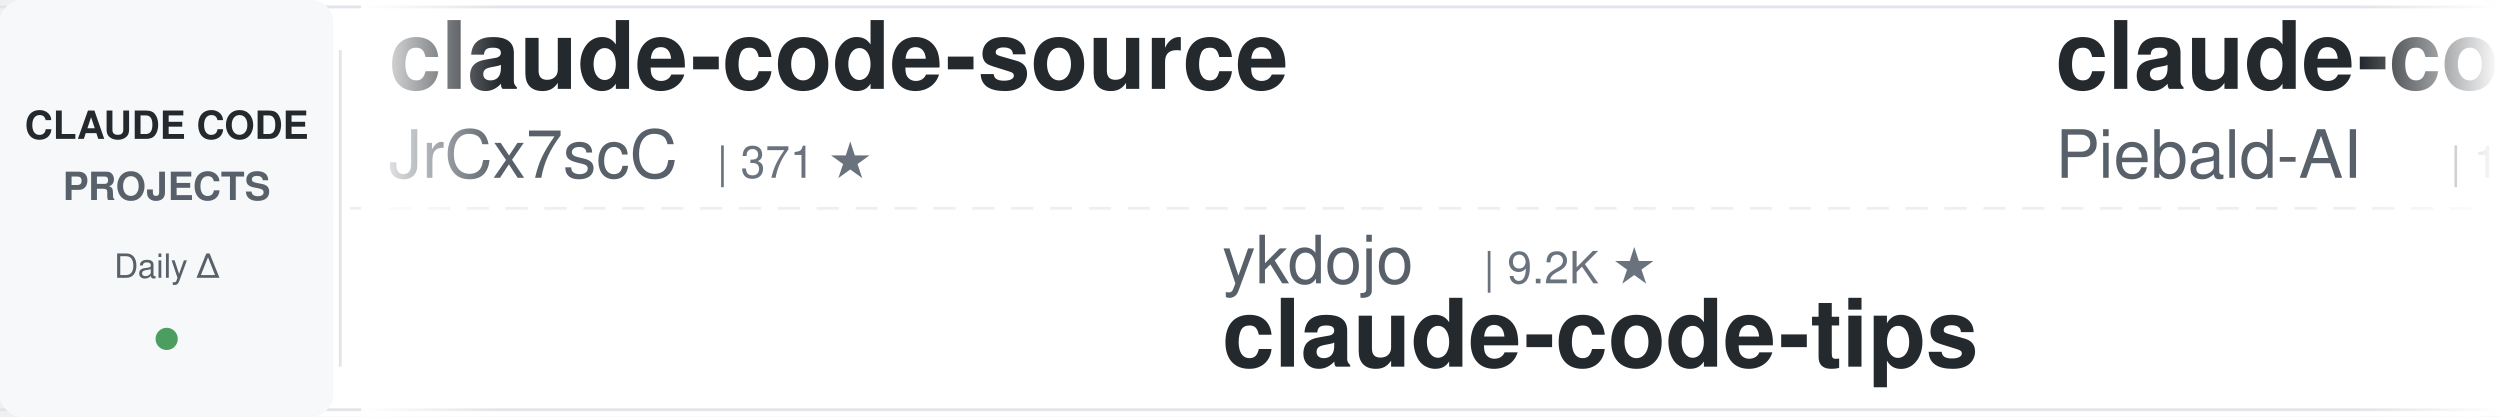
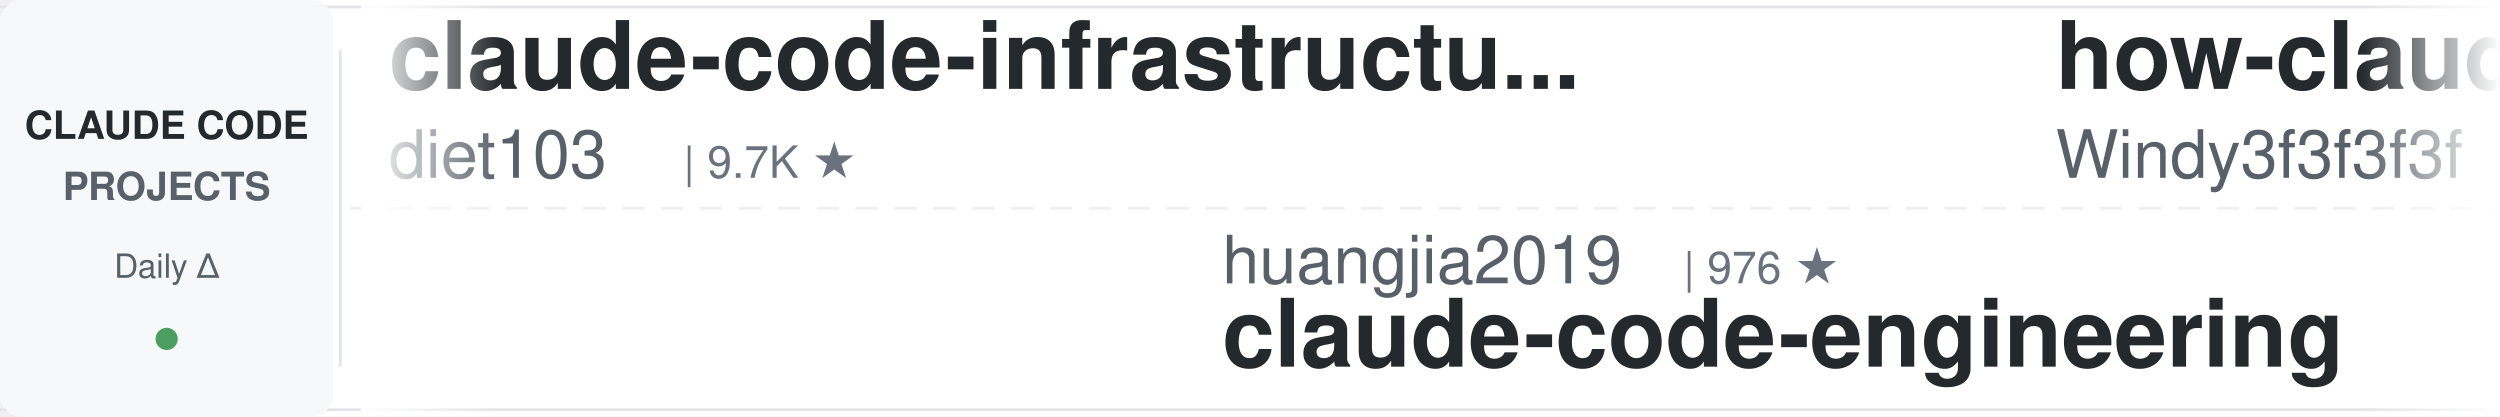
<svg xmlns="http://www.w3.org/2000/svg" width="900" height="150">
  <defs>
    <linearGradient id="leftFade" x1="0%" y1="0%" x2="100%" y2="0%">
      <stop offset="0%" style="stop-color:#ffffff;stop-opacity:1" />
      <stop offset="100%" style="stop-color:#ffffff;stop-opacity:0" />
    </linearGradient>
    <linearGradient id="rightFade" x1="0%" y1="0%" x2="100%" y2="0%">
      <stop offset="0%" style="stop-color:#ffffff;stop-opacity:0" />
      <stop offset="100%" style="stop-color:#ffffff;stop-opacity:1" />
    </linearGradient>
  </defs>
  <rect width="900" height="150" fill="#ffffff" rx="8" />
  <rect x="0" y="2" width="900" height="1" fill="#e1e4e8" />
  <rect x="0" y="147" width="900" height="1" fill="#e1e4e8" />
  <line x1="0" y1="75" x2="900" y2="75" stroke="#e1e4e8" stroke-width="1" stroke-dasharray="8 6" opacity="0.6" />
  <rect x="0" y="0" width="120" height="150" fill="#f6f8fa" rx="8" />
  <text x="60" y="50" font-family="-apple-system, BlinkMacSystemFont, 'Segoe UI', Helvetica, Arial, sans-serif" font-size="14" font-weight="600" fill="#24292e" text-anchor="middle">CLAUDE CODE</text>
  <text x="60" y="72" font-family="-apple-system, BlinkMacSystemFont, 'Segoe UI', Helvetica, Arial, sans-serif" font-size="14" font-weight="600" fill="#586069" text-anchor="middle">PROJECTS</text>
  <text x="60" y="100" font-family="-apple-system, BlinkMacSystemFont, 'Segoe UI', Helvetica, Arial, sans-serif" font-size="12" font-weight="500" fill="#586069" text-anchor="middle">Daily Δ</text>
  <circle cx="60" cy="122" r="4" fill="#22863a" opacity="0.8" />
  <rect x="122" y="18" width="1" height="114" fill="#e1e4e8" />
  <clipPath id="tickerClip">
    <rect x="130" y="0" width="770" height="150" />
  </clipPath>
  <g clip-path="url(#tickerClip)">
    <g id="tickerItems">
      <animateTransform attributeName="transform" attributeType="XML" type="translate" from="0 0" to="-3000 0" dur="54s" repeatCount="indefinite" />
      <g transform="translate(0, 0)">
-         <text x="140" y="32" font-family="-apple-system, BlinkMacSystemFont, 'Segoe UI', Helvetica, Arial, sans-serif" font-size="34" font-weight="600" fill="#24292e">claude-code-source</text>
-         <text x="140" y="64" font-family="-apple-system, BlinkMacSystemFont, 'Segoe UI', Helvetica, Arial, sans-serif" font-size="24" font-weight="400" fill="#586069">JrCx7scC</text>
-         <text x="258" y="64" font-family="-apple-system, BlinkMacSystemFont, 'Segoe UI', Helvetica, Arial, sans-serif" font-size="16" font-weight="500" fill="#6a737d">| 371 ★</text>
+         <text x="140" y="32" font-family="-apple-system, BlinkMacSystemFont, 'Segoe UI', Helvetica, Arial, sans-serif" font-size="34" font-weight="600" fill="#24292e">claude-code-infrastructu...</text>
+         <text x="140" y="64" font-family="-apple-system, BlinkMacSystemFont, 'Segoe UI', Helvetica, Arial, sans-serif" font-size="24" font-weight="400" fill="#586069">diet103</text>
+         <text x="246" y="64" font-family="-apple-system, BlinkMacSystemFont, 'Segoe UI', Helvetica, Arial, sans-serif" font-size="16" font-weight="500" fill="#6a737d">| 9.7K ★</text>
      </g>
      <g transform="translate(300, 0)">
-         <text x="140" y="102" font-family="-apple-system, BlinkMacSystemFont, 'Segoe UI', Helvetica, Arial, sans-serif" font-size="24" font-weight="400" fill="#586069">ykdojo</text>
-         <text x="234" y="102" font-family="-apple-system, BlinkMacSystemFont, 'Segoe UI', Helvetica, Arial, sans-serif" font-size="16" font-weight="500" fill="#6a737d">| 9.2K ★</text>
-         <text x="140" y="132" font-family="-apple-system, BlinkMacSystemFont, 'Segoe UI', Helvetica, Arial, sans-serif" font-size="34" font-weight="600" fill="#24292e">claude-code-tips</text>
+         <text x="140" y="102" font-family="-apple-system, BlinkMacSystemFont, 'Segoe UI', Helvetica, Arial, sans-serif" font-size="24" font-weight="400" fill="#586069">huangjia2019</text>
+         <text x="306" y="102" font-family="-apple-system, BlinkMacSystemFont, 'Segoe UI', Helvetica, Arial, sans-serif" font-size="16" font-weight="500" fill="#6a737d">| 976 ★</text>
+         <text x="140" y="132" font-family="-apple-system, BlinkMacSystemFont, 'Segoe UI', Helvetica, Arial, sans-serif" font-size="34" font-weight="600" fill="#24292e">claude-code-engineering</text>
      </g>
      <g transform="translate(600, 0)">
-         <text x="140" y="32" font-family="-apple-system, BlinkMacSystemFont, 'Segoe UI', Helvetica, Arial, sans-serif" font-size="34" font-weight="600" fill="#24292e">claude-code-system-promp...</text>
-         <text x="140" y="64" font-family="-apple-system, BlinkMacSystemFont, 'Segoe UI', Helvetica, Arial, sans-serif" font-size="24" font-weight="400" fill="#586069">Piebald-AI</text>
-         <text x="282" y="64" font-family="-apple-system, BlinkMacSystemFont, 'Segoe UI', Helvetica, Arial, sans-serif" font-size="16" font-weight="500" fill="#6a737d">| 11.8K ★</text>
+         <text x="140" y="32" font-family="-apple-system, BlinkMacSystemFont, 'Segoe UI', Helvetica, Arial, sans-serif" font-size="34" font-weight="600" fill="#24292e">how-claude-code-works</text>
+         <text x="140" y="64" font-family="-apple-system, BlinkMacSystemFont, 'Segoe UI', Helvetica, Arial, sans-serif" font-size="24" font-weight="400" fill="#586069">Windy3f3f3f3f</text>
+         <text x="318" y="64" font-family="-apple-system, BlinkMacSystemFont, 'Segoe UI', Helvetica, Arial, sans-serif" font-size="16" font-weight="500" fill="#6a737d">| 3.2K ★</text>
      </g>
      <g transform="translate(900, 0)">
+         <text x="140" y="102" font-family="-apple-system, BlinkMacSystemFont, 'Segoe UI', Helvetica, Arial, sans-serif" font-size="24" font-weight="400" fill="#586069">anthropics</text>
+         <text x="282" y="102" font-family="-apple-system, BlinkMacSystemFont, 'Segoe UI', Helvetica, Arial, sans-serif" font-size="16" font-weight="500" fill="#6a737d">| 8.3K ★</text>
+         <text x="140" y="132" font-family="-apple-system, BlinkMacSystemFont, 'Segoe UI', Helvetica, Arial, sans-serif" font-size="34" font-weight="600" fill="#24292e">claude-code-action</text>
+       </g>
+       <g transform="translate(1200, 0)">
+         <text x="140" y="32" font-family="-apple-system, BlinkMacSystemFont, 'Segoe UI', Helvetica, Arial, sans-serif" font-size="34" font-weight="600" fill="#24292e">claude-code-analysis</text>
+         <text x="140" y="64" font-family="-apple-system, BlinkMacSystemFont, 'Segoe UI', Helvetica, Arial, sans-serif" font-size="24" font-weight="400" fill="#586069">liuup</text>
+         <text x="222" y="64" font-family="-apple-system, BlinkMacSystemFont, 'Segoe UI', Helvetica, Arial, sans-serif" font-size="16" font-weight="500" fill="#6a737d">| 3.5K ★</text>
+       </g>
+       <g transform="translate(1500, 0)">
+         <text x="140" y="102" font-family="-apple-system, BlinkMacSystemFont, 'Segoe UI', Helvetica, Arial, sans-serif" font-size="24" font-weight="400" fill="#586069">shanraisshan</text>
+         <text x="306" y="102" font-family="-apple-system, BlinkMacSystemFont, 'Segoe UI', Helvetica, Arial, sans-serif" font-size="16" font-weight="500" fill="#6a737d">| 62.6K ★</text>
+         <text x="140" y="132" font-family="-apple-system, BlinkMacSystemFont, 'Segoe UI', Helvetica, Arial, sans-serif" font-size="34" font-weight="600" fill="#24292e">claude-code-best-practic...</text>
+       </g>
+       <g transform="translate(1800, 0)">
+         <text x="140" y="32" font-family="-apple-system, BlinkMacSystemFont, 'Segoe UI', Helvetica, Arial, sans-serif" font-size="34" font-weight="600" fill="#24292e">claude-code-reverse</text>
+         <text x="140" y="64" font-family="-apple-system, BlinkMacSystemFont, 'Segoe UI', Helvetica, Arial, sans-serif" font-size="24" font-weight="400" fill="#586069">Yuyz0112</text>
+         <text x="258" y="64" font-family="-apple-system, BlinkMacSystemFont, 'Segoe UI', Helvetica, Arial, sans-serif" font-size="16" font-weight="500" fill="#6a737d">| 2.4K ★</text>
+       </g>
+       <g transform="translate(2100, 0)">
        <text x="140" y="102" font-family="-apple-system, BlinkMacSystemFont, 'Segoe UI', Helvetica, Arial, sans-serif" font-size="24" font-weight="400" fill="#586069">luyao618</text>
        <text x="258" y="102" font-family="-apple-system, BlinkMacSystemFont, 'Segoe UI', Helvetica, Arial, sans-serif" font-size="16" font-weight="500" fill="#6a737d">| 1.6K ★</text>
        <text x="140" y="132" font-family="-apple-system, BlinkMacSystemFont, 'Segoe UI', Helvetica, Arial, sans-serif" font-size="34" font-weight="600" fill="#24292e">Claude-Code-Source-Study</text>
      </g>
-       <g transform="translate(1200, 0)">
-         <text x="140" y="32" font-family="-apple-system, BlinkMacSystemFont, 'Segoe UI', Helvetica, Arial, sans-serif" font-size="34" font-weight="600" fill="#24292e">andrej-karpathy-skills</text>
-         <text x="140" y="64" font-family="-apple-system, BlinkMacSystemFont, 'Segoe UI', Helvetica, Arial, sans-serif" font-size="24" font-weight="400" fill="#586069">multica-ai</text>
-         <text x="282" y="64" font-family="-apple-system, BlinkMacSystemFont, 'Segoe UI', Helvetica, Arial, sans-serif" font-size="16" font-weight="500" fill="#6a737d">| 191.9K ★</text>
-       </g>
-       <g transform="translate(1500, 0)">
-         <text x="140" y="102" font-family="-apple-system, BlinkMacSystemFont, 'Segoe UI', Helvetica, Arial, sans-serif" font-size="24" font-weight="400" fill="#586069">https-deeplearning-ai</text>
-         <text x="414" y="102" font-family="-apple-system, BlinkMacSystemFont, 'Segoe UI', Helvetica, Arial, sans-serif" font-size="16" font-weight="500" fill="#6a737d">| 533 ★</text>
-         <text x="140" y="132" font-family="-apple-system, BlinkMacSystemFont, 'Segoe UI', Helvetica, Arial, sans-serif" font-size="34" font-weight="600" fill="#24292e">sc-claude-code-files</text>
-       </g>
-       <g transform="translate(1800, 0)">
-         <text x="140" y="32" font-family="-apple-system, BlinkMacSystemFont, 'Segoe UI', Helvetica, Arial, sans-serif" font-size="34" font-weight="600" fill="#24292e">learn-claude-code</text>
-         <text x="140" y="64" font-family="-apple-system, BlinkMacSystemFont, 'Segoe UI', Helvetica, Arial, sans-serif" font-size="24" font-weight="400" fill="#586069">shareAI-lab</text>
-         <text x="294" y="64" font-family="-apple-system, BlinkMacSystemFont, 'Segoe UI', Helvetica, Arial, sans-serif" font-size="16" font-weight="500" fill="#6a737d">| 71.0K ★</text>
-       </g>
-       <g transform="translate(2100, 0)">
-         <text x="140" y="102" font-family="-apple-system, BlinkMacSystemFont, 'Segoe UI', Helvetica, Arial, sans-serif" font-size="24" font-weight="400" fill="#586069">1rgs</text>
-         <text x="210" y="102" font-family="-apple-system, BlinkMacSystemFont, 'Segoe UI', Helvetica, Arial, sans-serif" font-size="16" font-weight="500" fill="#6a737d">| 3.7K ★</text>
-         <text x="140" y="132" font-family="-apple-system, BlinkMacSystemFont, 'Segoe UI', Helvetica, Arial, sans-serif" font-size="34" font-weight="600" fill="#24292e">claude-code-proxy</text>
-       </g>
      <g transform="translate(2400, 0)">
-         <text x="140" y="32" font-family="-apple-system, BlinkMacSystemFont, 'Segoe UI', Helvetica, Arial, sans-serif" font-size="34" font-weight="600" fill="#24292e">claude-coder</text>
-         <text x="140" y="64" font-family="-apple-system, BlinkMacSystemFont, 'Segoe UI', Helvetica, Arial, sans-serif" font-size="24" font-weight="400" fill="#586069">kodu-ai</text>
-         <text x="246" y="64" font-family="-apple-system, BlinkMacSystemFont, 'Segoe UI', Helvetica, Arial, sans-serif" font-size="16" font-weight="500" fill="#6a737d">| 5.3K ★</text>
+         <text x="140" y="32" font-family="-apple-system, BlinkMacSystemFont, 'Segoe UI', Helvetica, Arial, sans-serif" font-size="34" font-weight="600" fill="#24292e">claude-code-harness</text>
+         <text x="140" y="64" font-family="-apple-system, BlinkMacSystemFont, 'Segoe UI', Helvetica, Arial, sans-serif" font-size="24" font-weight="400" fill="#586069">Chachamaru127</text>
+         <text x="318" y="64" font-family="-apple-system, BlinkMacSystemFont, 'Segoe UI', Helvetica, Arial, sans-serif" font-size="16" font-weight="500" fill="#6a737d">| 3.0K ★</text>
      </g>
      <g transform="translate(2700, 0)">
-         <text x="140" y="102" font-family="-apple-system, BlinkMacSystemFont, 'Segoe UI', Helvetica, Arial, sans-serif" font-size="24" font-weight="400" fill="#586069">Yeachan-Heo</text>
-         <text x="294" y="102" font-family="-apple-system, BlinkMacSystemFont, 'Segoe UI', Helvetica, Arial, sans-serif" font-size="16" font-weight="500" fill="#6a737d">| 37.7K ★</text>
-         <text x="140" y="132" font-family="-apple-system, BlinkMacSystemFont, 'Segoe UI', Helvetica, Arial, sans-serif" font-size="34" font-weight="600" fill="#24292e">oh-my-claudecode</text>
+         <text x="140" y="102" font-family="-apple-system, BlinkMacSystemFont, 'Segoe UI', Helvetica, Arial, sans-serif" font-size="24" font-weight="400" fill="#586069">ChrisWiles</text>
+         <text x="282" y="102" font-family="-apple-system, BlinkMacSystemFont, 'Segoe UI', Helvetica, Arial, sans-serif" font-size="16" font-weight="500" fill="#6a737d">| 6.0K ★</text>
+         <text x="140" y="132" font-family="-apple-system, BlinkMacSystemFont, 'Segoe UI', Helvetica, Arial, sans-serif" font-size="34" font-weight="600" fill="#24292e">claude-code-showcase</text>
      </g>
      <g transform="translate(3000, 0)">
-         <text x="140" y="32" font-family="-apple-system, BlinkMacSystemFont, 'Segoe UI', Helvetica, Arial, sans-serif" font-size="34" font-weight="600" fill="#24292e">claude-code-source</text>
-         <text x="140" y="64" font-family="-apple-system, BlinkMacSystemFont, 'Segoe UI', Helvetica, Arial, sans-serif" font-size="24" font-weight="400" fill="#586069">JrCx7scC</text>
-         <text x="258" y="64" font-family="-apple-system, BlinkMacSystemFont, 'Segoe UI', Helvetica, Arial, sans-serif" font-size="16" font-weight="500" fill="#6a737d">| 371 ★</text>
+         <text x="140" y="32" font-family="-apple-system, BlinkMacSystemFont, 'Segoe UI', Helvetica, Arial, sans-serif" font-size="34" font-weight="600" fill="#24292e">claude-code-infrastructu...</text>
+         <text x="140" y="64" font-family="-apple-system, BlinkMacSystemFont, 'Segoe UI', Helvetica, Arial, sans-serif" font-size="24" font-weight="400" fill="#586069">diet103</text>
+         <text x="246" y="64" font-family="-apple-system, BlinkMacSystemFont, 'Segoe UI', Helvetica, Arial, sans-serif" font-size="16" font-weight="500" fill="#6a737d">| 9.7K ★</text>
      </g>
      <g transform="translate(3300, 0)">
-         <text x="140" y="102" font-family="-apple-system, BlinkMacSystemFont, 'Segoe UI', Helvetica, Arial, sans-serif" font-size="24" font-weight="400" fill="#586069">ykdojo</text>
-         <text x="234" y="102" font-family="-apple-system, BlinkMacSystemFont, 'Segoe UI', Helvetica, Arial, sans-serif" font-size="16" font-weight="500" fill="#6a737d">| 9.2K ★</text>
-         <text x="140" y="132" font-family="-apple-system, BlinkMacSystemFont, 'Segoe UI', Helvetica, Arial, sans-serif" font-size="34" font-weight="600" fill="#24292e">claude-code-tips</text>
+         <text x="140" y="102" font-family="-apple-system, BlinkMacSystemFont, 'Segoe UI', Helvetica, Arial, sans-serif" font-size="24" font-weight="400" fill="#586069">huangjia2019</text>
+         <text x="306" y="102" font-family="-apple-system, BlinkMacSystemFont, 'Segoe UI', Helvetica, Arial, sans-serif" font-size="16" font-weight="500" fill="#6a737d">| 976 ★</text>
+         <text x="140" y="132" font-family="-apple-system, BlinkMacSystemFont, 'Segoe UI', Helvetica, Arial, sans-serif" font-size="34" font-weight="600" fill="#24292e">claude-code-engineering</text>
      </g>
      <g transform="translate(3600, 0)">
-         <text x="140" y="32" font-family="-apple-system, BlinkMacSystemFont, 'Segoe UI', Helvetica, Arial, sans-serif" font-size="34" font-weight="600" fill="#24292e">claude-code-system-promp...</text>
-         <text x="140" y="64" font-family="-apple-system, BlinkMacSystemFont, 'Segoe UI', Helvetica, Arial, sans-serif" font-size="24" font-weight="400" fill="#586069">Piebald-AI</text>
-         <text x="282" y="64" font-family="-apple-system, BlinkMacSystemFont, 'Segoe UI', Helvetica, Arial, sans-serif" font-size="16" font-weight="500" fill="#6a737d">| 11.8K ★</text>
+         <text x="140" y="32" font-family="-apple-system, BlinkMacSystemFont, 'Segoe UI', Helvetica, Arial, sans-serif" font-size="34" font-weight="600" fill="#24292e">how-claude-code-works</text>
+         <text x="140" y="64" font-family="-apple-system, BlinkMacSystemFont, 'Segoe UI', Helvetica, Arial, sans-serif" font-size="24" font-weight="400" fill="#586069">Windy3f3f3f3f</text>
+         <text x="318" y="64" font-family="-apple-system, BlinkMacSystemFont, 'Segoe UI', Helvetica, Arial, sans-serif" font-size="16" font-weight="500" fill="#6a737d">| 3.2K ★</text>
      </g>
      <g transform="translate(3900, 0)">
-         <text x="140" y="102" font-family="-apple-system, BlinkMacSystemFont, 'Segoe UI', Helvetica, Arial, sans-serif" font-size="24" font-weight="400" fill="#586069">luyao618</text>
-         <text x="258" y="102" font-family="-apple-system, BlinkMacSystemFont, 'Segoe UI', Helvetica, Arial, sans-serif" font-size="16" font-weight="500" fill="#6a737d">| 1.6K ★</text>
-         <text x="140" y="132" font-family="-apple-system, BlinkMacSystemFont, 'Segoe UI', Helvetica, Arial, sans-serif" font-size="34" font-weight="600" fill="#24292e">Claude-Code-Source-Study</text>
+         <text x="140" y="102" font-family="-apple-system, BlinkMacSystemFont, 'Segoe UI', Helvetica, Arial, sans-serif" font-size="24" font-weight="400" fill="#586069">anthropics</text>
+         <text x="282" y="102" font-family="-apple-system, BlinkMacSystemFont, 'Segoe UI', Helvetica, Arial, sans-serif" font-size="16" font-weight="500" fill="#6a737d">| 8.3K ★</text>
+         <text x="140" y="132" font-family="-apple-system, BlinkMacSystemFont, 'Segoe UI', Helvetica, Arial, sans-serif" font-size="34" font-weight="600" fill="#24292e">claude-code-action</text>
      </g>
    </g>
  </g>
  <rect x="130" y="0" width="50" height="150" fill="url(#leftFade)" />
  <rect x="850" y="0" width="50" height="150" fill="url(#rightFade)" />
</svg>
